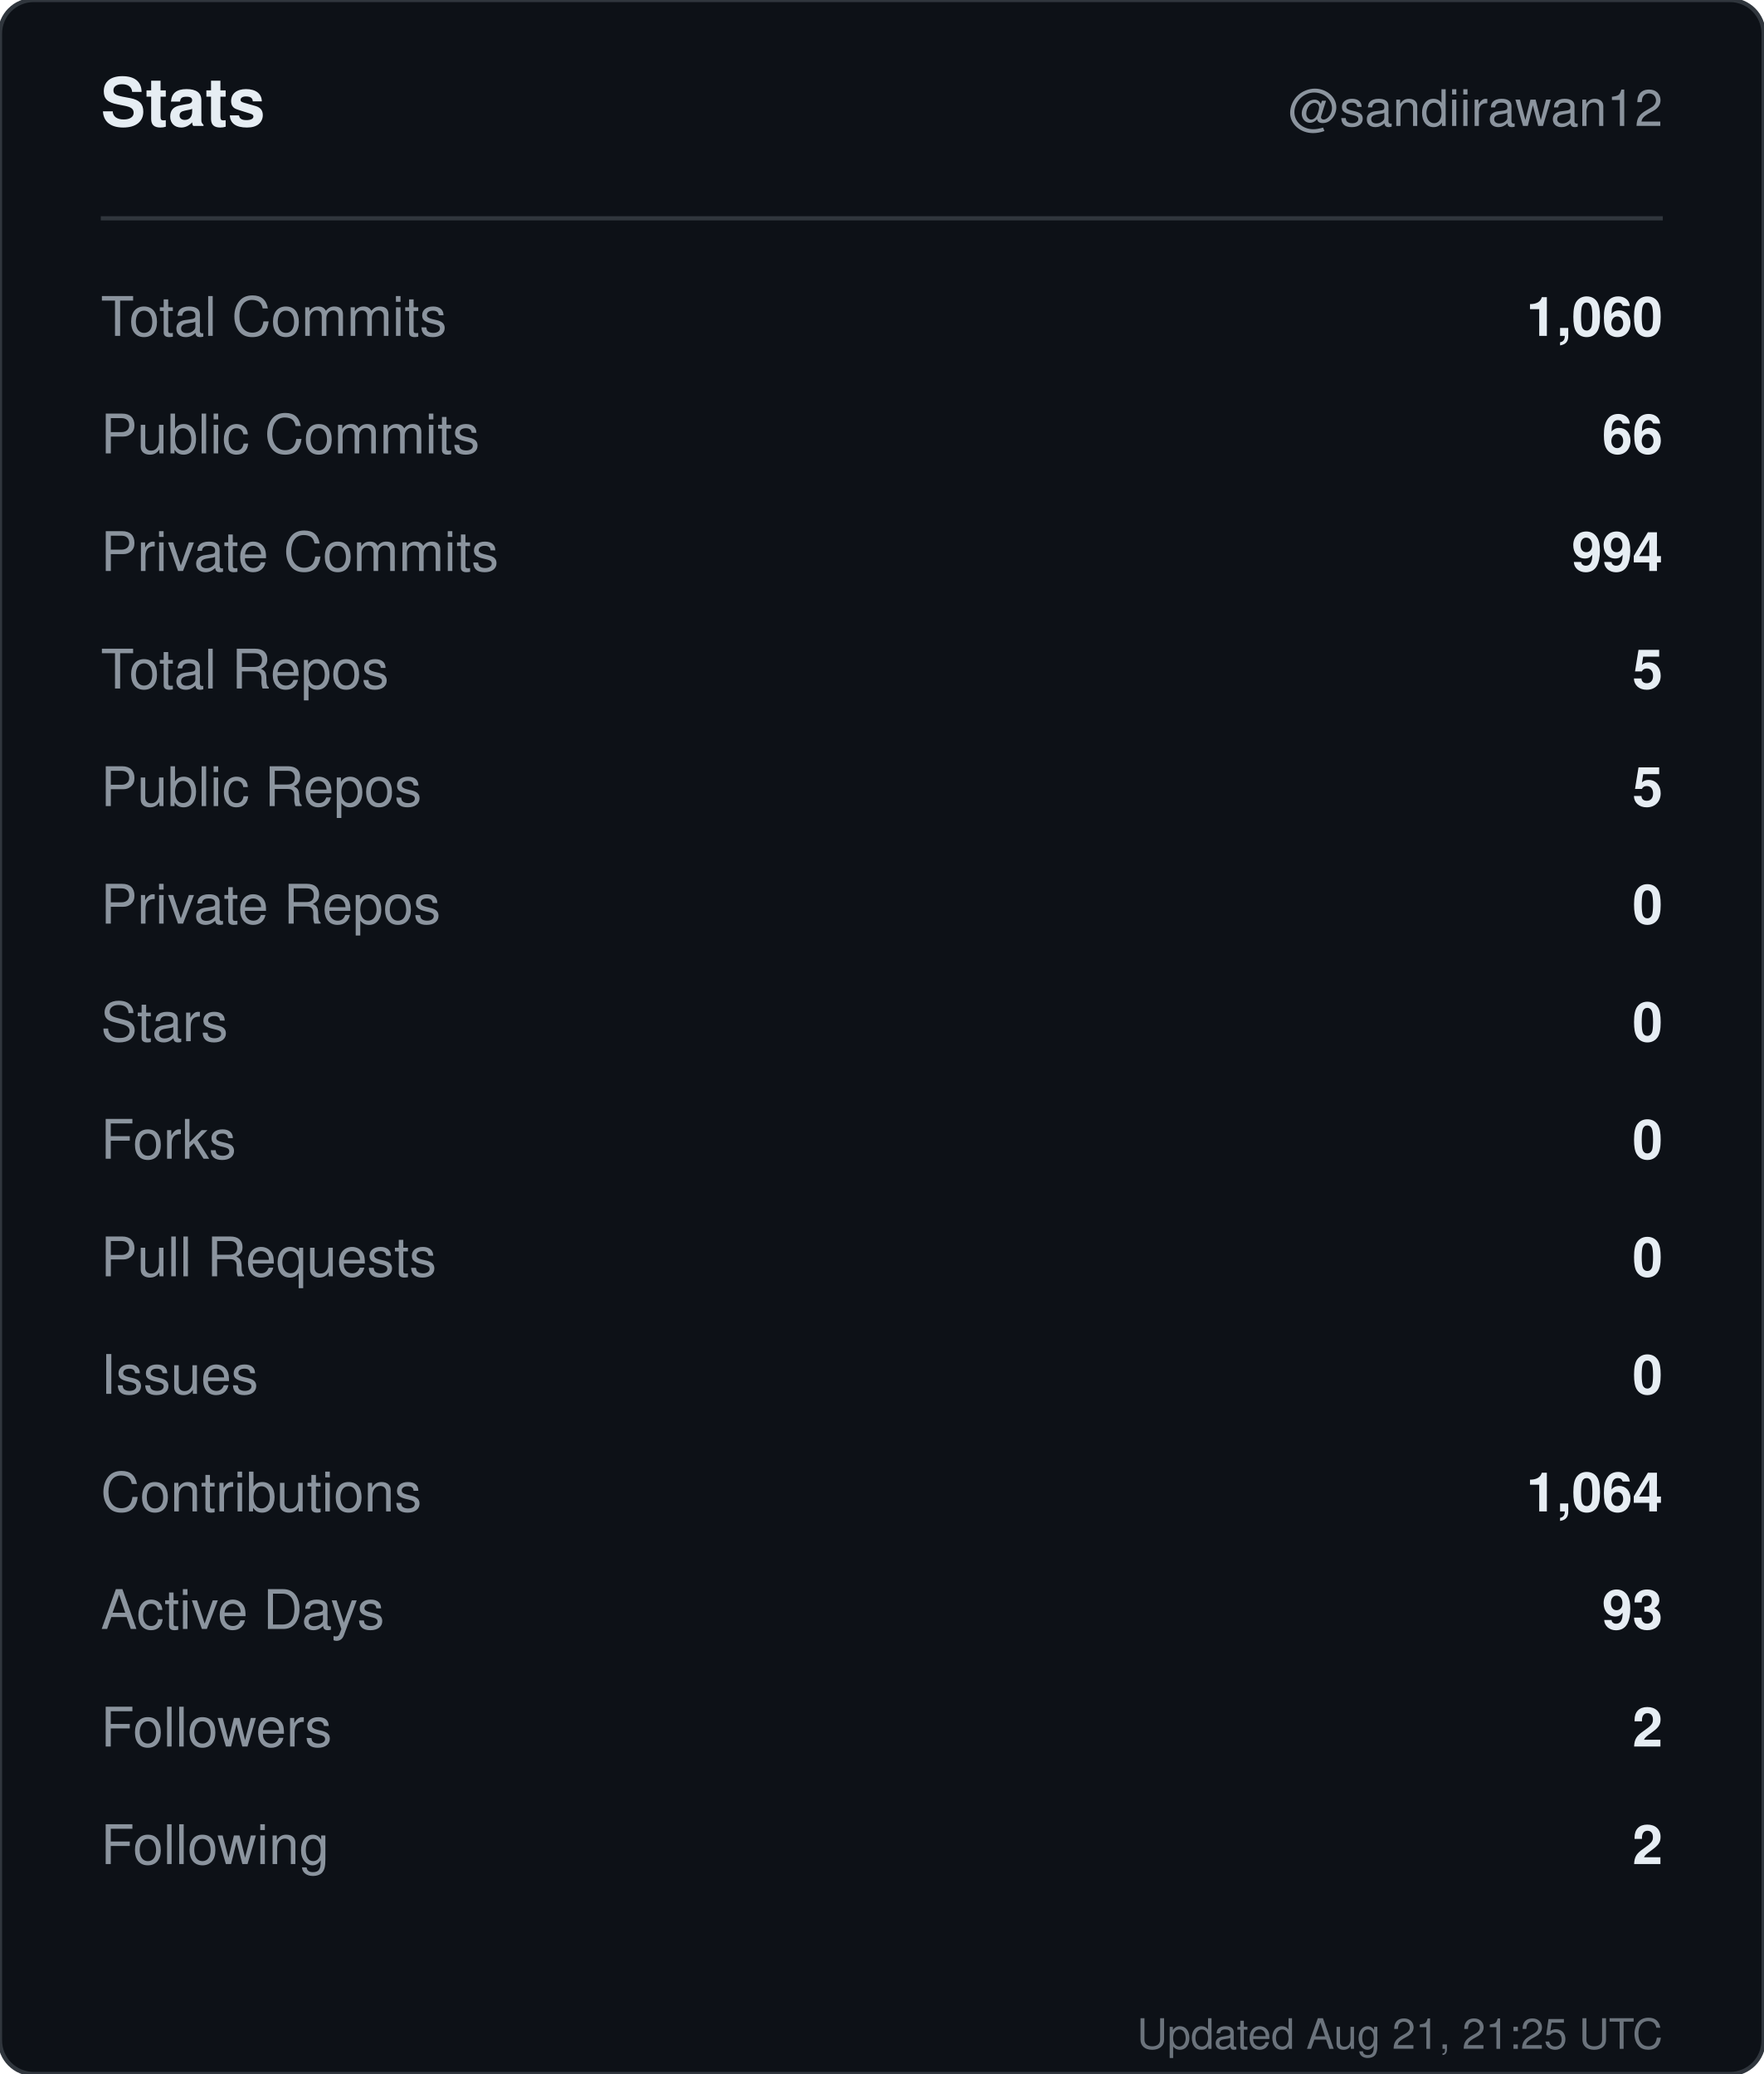
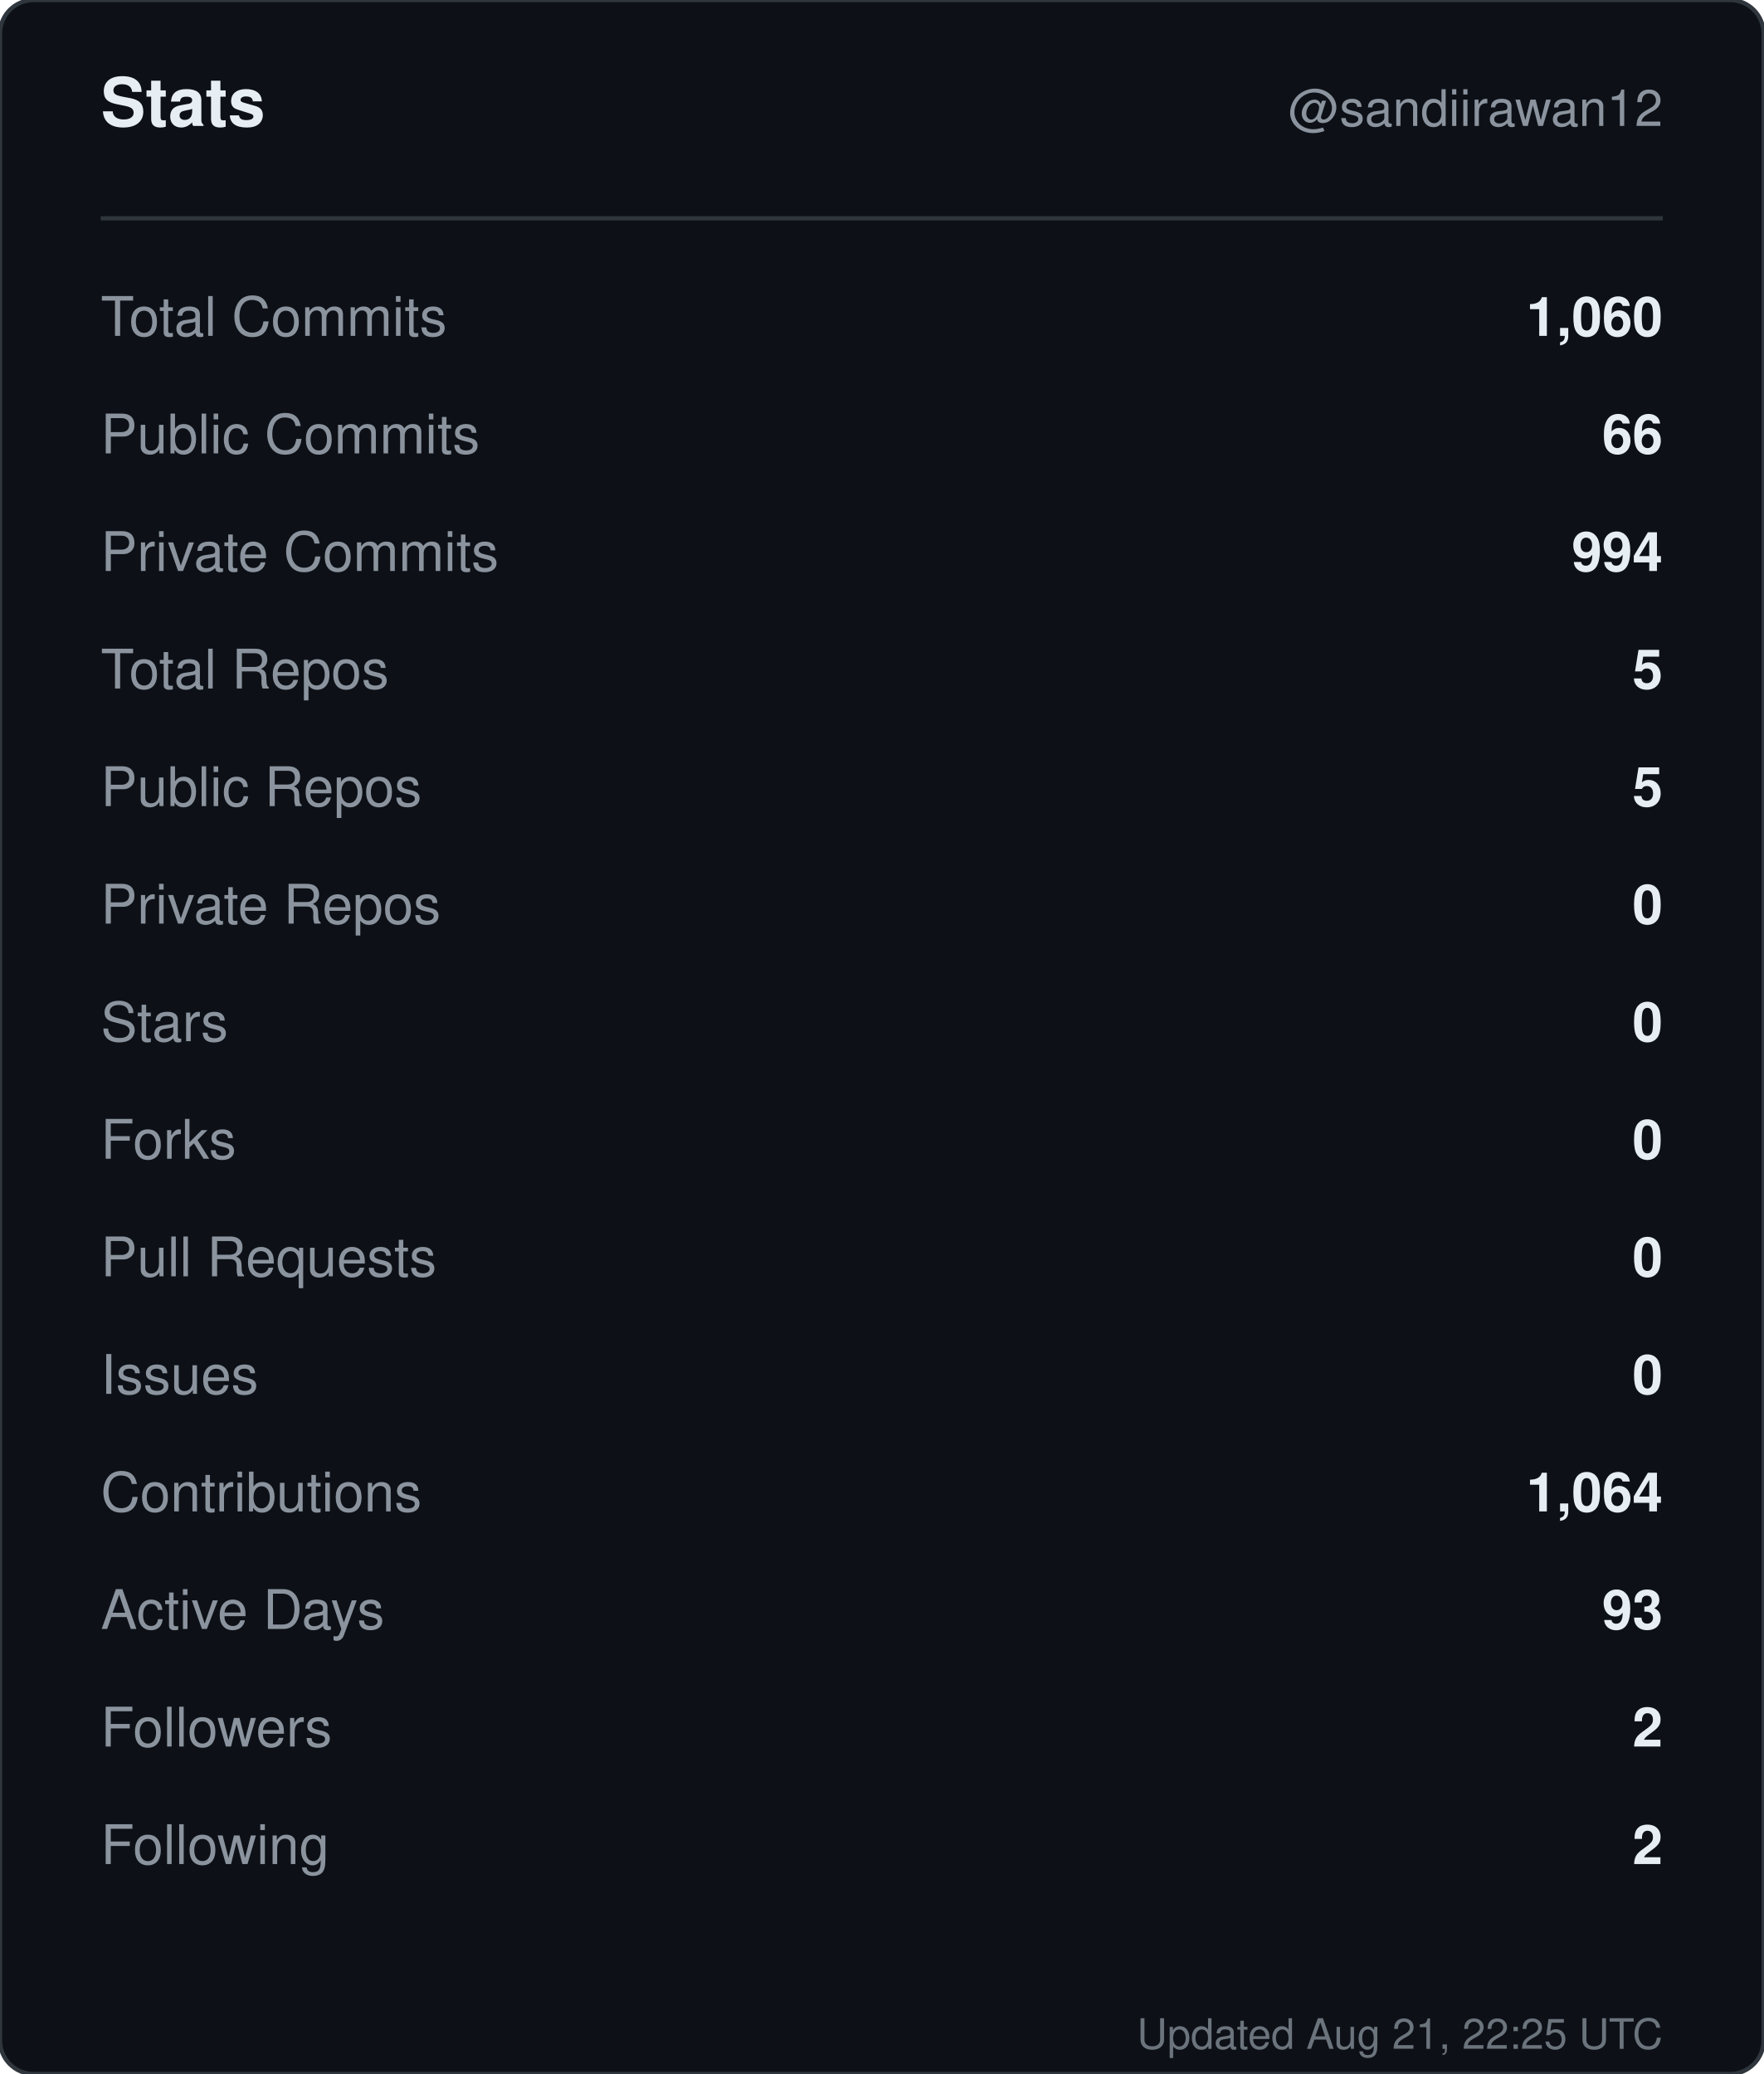
<svg xmlns="http://www.w3.org/2000/svg" width="420" height="494" viewBox="0 0 420 494" role="img" aria-label="Stats for sandiirawan12">
  <rect width="420" height="494" rx="8" fill="#0d1117" stroke="#30363d" />
  <g font-family="-apple-system, BlinkMacSystemFont, Segoe UI, Helvetica, Arial, sans-serif">
    <text x="24" y="30" fill="#e6edf3" font-size="16" font-weight="700">Stats</text>
    <text x="396" y="30" fill="#8b949e" font-size="12" text-anchor="end">@sandiirawan12</text>
    <line x1="24" y1="52" x2="396" y2="52" stroke="#30363d" />
    <text x="24" y="80" fill="#8b949e" font-size="13">Total Commits</text>
    <text x="396" y="80" fill="#e6edf3" font-size="13" font-weight="600" text-anchor="end">1,060</text>
    <text x="24" y="108" fill="#8b949e" font-size="13">Public Commits</text>
    <text x="396" y="108" fill="#e6edf3" font-size="13" font-weight="600" text-anchor="end">66</text>
    <text x="24" y="136" fill="#8b949e" font-size="13">Private Commits</text>
    <text x="396" y="136" fill="#e6edf3" font-size="13" font-weight="600" text-anchor="end">994</text>
    <text x="24" y="164" fill="#8b949e" font-size="13">Total Repos</text>
    <text x="396" y="164" fill="#e6edf3" font-size="13" font-weight="600" text-anchor="end">5</text>
    <text x="24" y="192" fill="#8b949e" font-size="13">Public Repos</text>
    <text x="396" y="192" fill="#e6edf3" font-size="13" font-weight="600" text-anchor="end">5</text>
    <text x="24" y="220" fill="#8b949e" font-size="13">Private Repos</text>
    <text x="396" y="220" fill="#e6edf3" font-size="13" font-weight="600" text-anchor="end">0</text>
    <text x="24" y="248" fill="#8b949e" font-size="13">Stars</text>
    <text x="396" y="248" fill="#e6edf3" font-size="13" font-weight="600" text-anchor="end">0</text>
    <text x="24" y="276" fill="#8b949e" font-size="13">Forks</text>
    <text x="396" y="276" fill="#e6edf3" font-size="13" font-weight="600" text-anchor="end">0</text>
    <text x="24" y="304" fill="#8b949e" font-size="13">Pull Requests</text>
    <text x="396" y="304" fill="#e6edf3" font-size="13" font-weight="600" text-anchor="end">0</text>
    <text x="24" y="332" fill="#8b949e" font-size="13">Issues</text>
    <text x="396" y="332" fill="#e6edf3" font-size="13" font-weight="600" text-anchor="end">0</text>
    <text x="24" y="360" fill="#8b949e" font-size="13">Contributions</text>
    <text x="396" y="360" fill="#e6edf3" font-size="13" font-weight="600" text-anchor="end">1,064</text>
    <text x="24" y="388" fill="#8b949e" font-size="13">Active Days</text>
    <text x="396" y="388" fill="#e6edf3" font-size="13" font-weight="600" text-anchor="end">93</text>
    <text x="24" y="416" fill="#8b949e" font-size="13">Followers</text>
    <text x="396" y="416" fill="#e6edf3" font-size="13" font-weight="600" text-anchor="end">2</text>
    <text x="24" y="444" fill="#8b949e" font-size="13">Following</text>
    <text x="396" y="444" fill="#e6edf3" font-size="13" font-weight="600" text-anchor="end">2</text>
-     <text x="396" y="488" fill="#8b949e" font-size="10" text-anchor="end" opacity="0.75">Updated Aug 21, 21:25 UTC</text>
+     <text x="396" y="488" fill="#8b949e" font-size="10" text-anchor="end" opacity="0.75">Updated Aug 21, 22:25 UTC</text>
  </g>
</svg>
